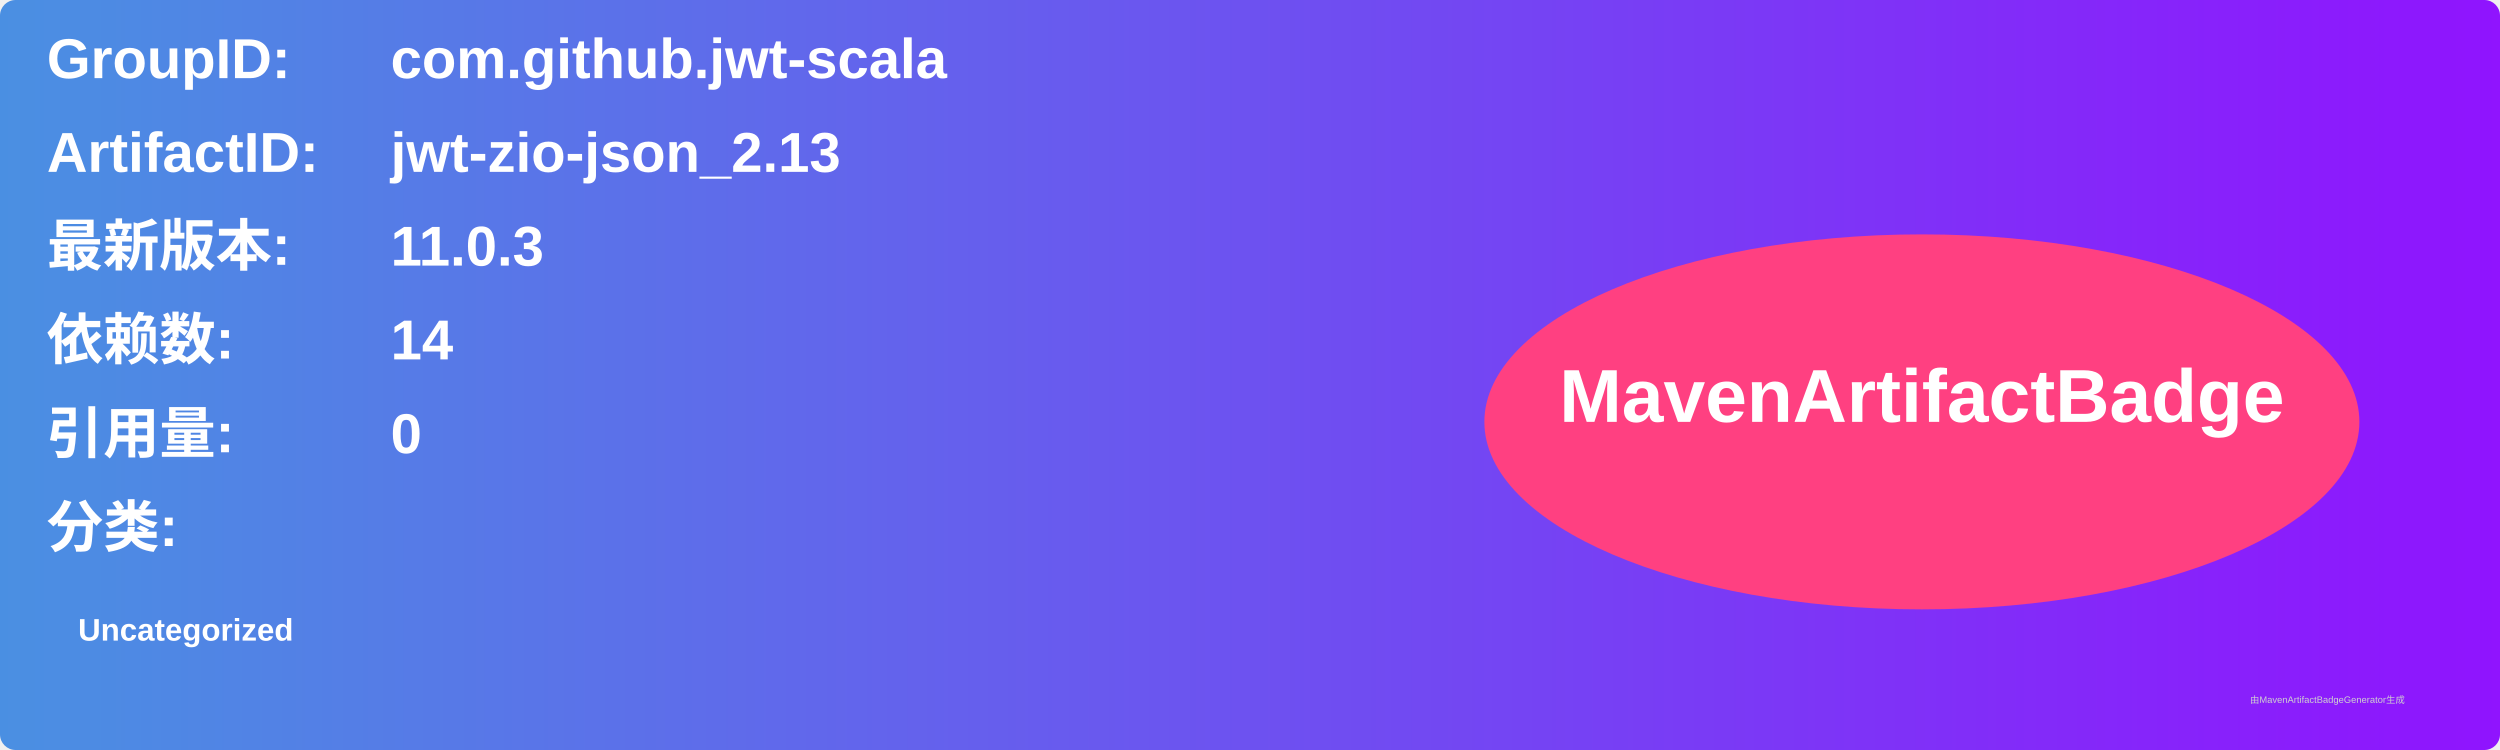
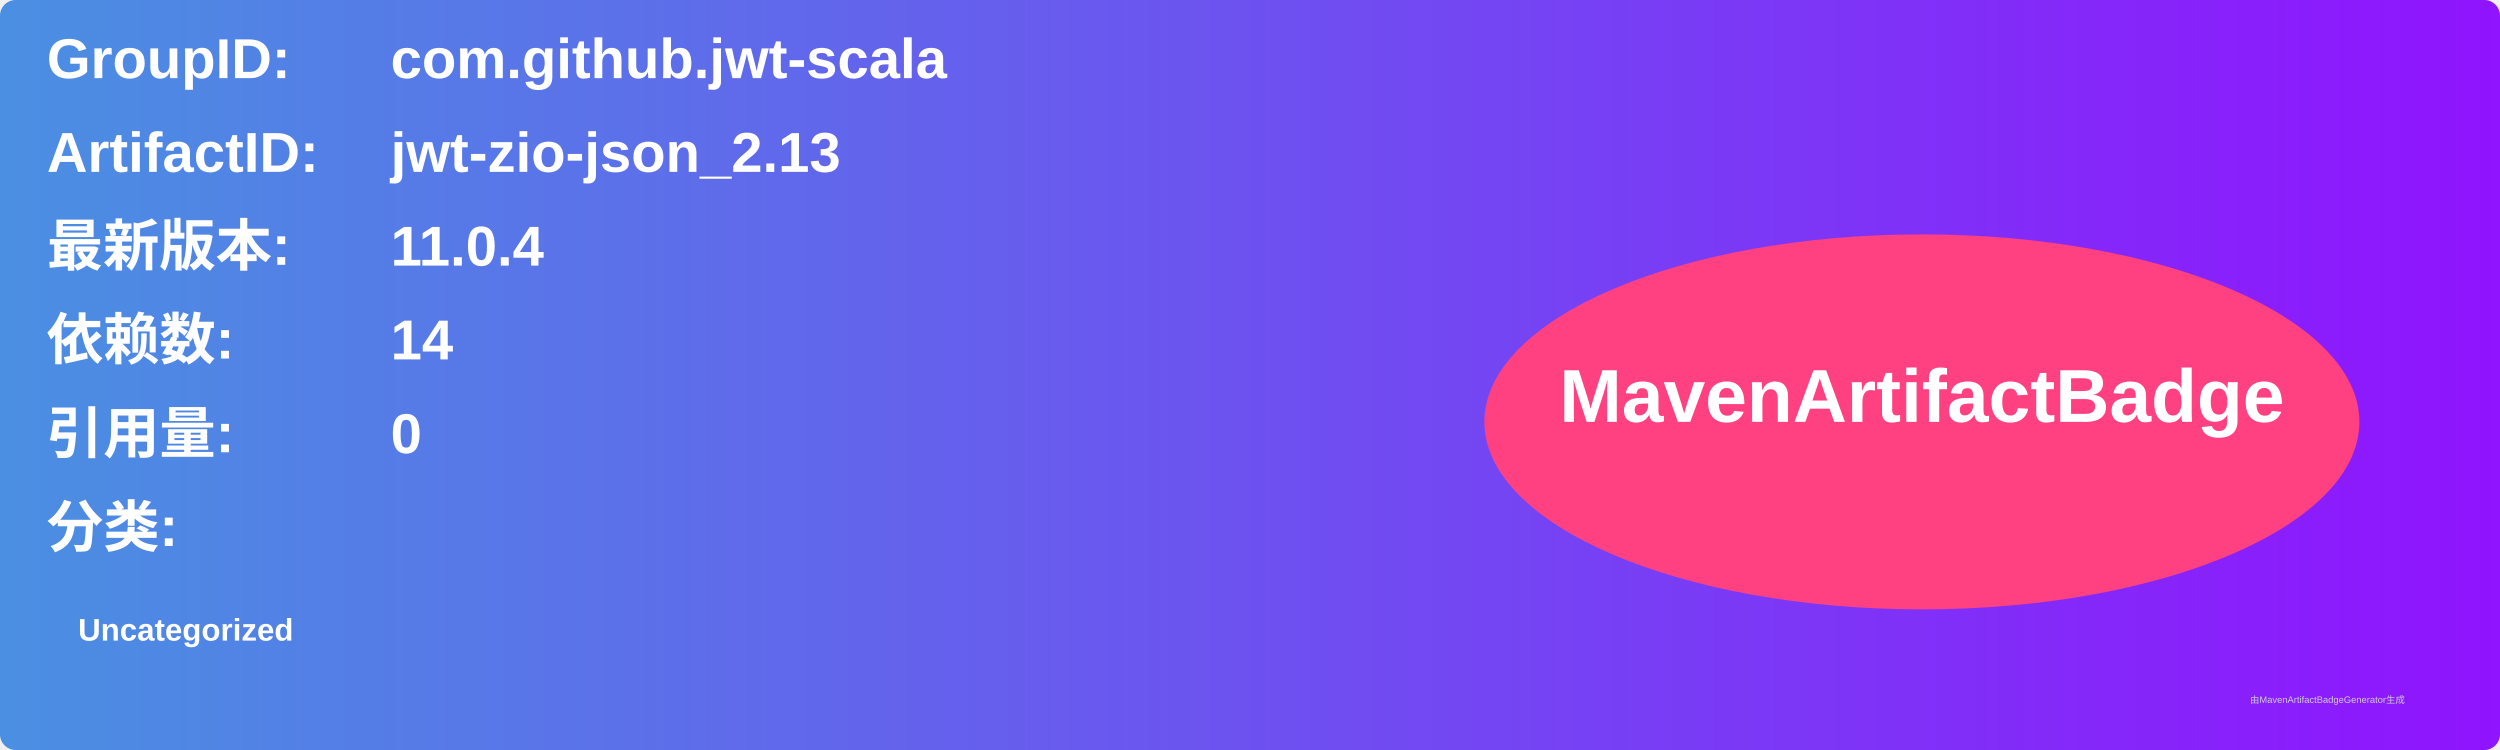
<svg xmlns="http://www.w3.org/2000/svg" width="800" height="240" viewBox="0 0 800 240">
  <linearGradient id="grad" x1="0%" y1="0%" x2="100%" y2="0%">
    <stop offset="0%" stop-color="#4a90e2" />
    <stop offset="100%" stop-color="#9013fe" />
  </linearGradient>
  <rect width="100%" height="100%" rx="5" ry="5" fill="url(#grad)" />
  <g transform="translate(15, 15)">
    <text x="0" y="10" font-family="Arial" font-size="18" fill="white" font-weight="bold" width="260">GroupID:</text>
    <text x="110" y="10" font-family="Arial" font-size="18" fill="white" font-weight="bold" width="460">com.github.jwt-scala</text>
    <text x="0" y="40" font-family="Arial" font-size="18" fill="white" font-weight="bold" width="260">ArtifactID:</text>
    <text x="110" y="40" font-family="Arial" font-size="18" fill="white" font-weight="bold" width="460">jwt-zio-json_2.13</text>
    <text x="0" y="70" font-family="Arial" font-size="18" fill="white" font-weight="bold">最新版本:</text>
    <text x="110" y="70" font-family="Arial" font-size="18" fill="white" font-weight="bold">
-       <tspan font-weight="bold">11.0.3</tspan>
+       <tspan font-weight="bold">11.0.4</tspan>
    </text>
    <text x="0" y="100" font-family="Arial" font-size="18" fill="white" font-weight="bold">依赖数: </text>
    <text x="110" y="100" font-family="Arial" font-size="18" fill="white">
      <tspan font-weight="bold">14</tspan>
    </text>
    <text x="0" y="130" font-family="Arial" font-size="18" fill="white" font-weight="bold">引用量: </text>
    <text x="110" y="130" font-family="Arial" font-size="18" fill="white">
      <tspan font-weight="bold">0</tspan>
    </text>
    <text x="0" y="160" font-family="Arial" font-size="18" fill="white" font-weight="bold">分类:</text>
    <text x="10" y="190" font-family="Arial" font-size="10" fill="white">
      <tspan font-weight="bold">Uncategorized</tspan>
    </text>
    <ellipse cx="600" cy="120" rx="140" ry="60" fill="#ff4081" />
    <text x="600" y="120" text-anchor="middle" font-family="Arial" font-size="24" fill="white" font-weight="bold">MavenArtifactBadge</text>
  </g>
  <text x="720" y="225" font-family="Arial" font-size="3" fill="#d0d0d0">由MavenArtifactBadgeGenerator生成</text>
</svg>
